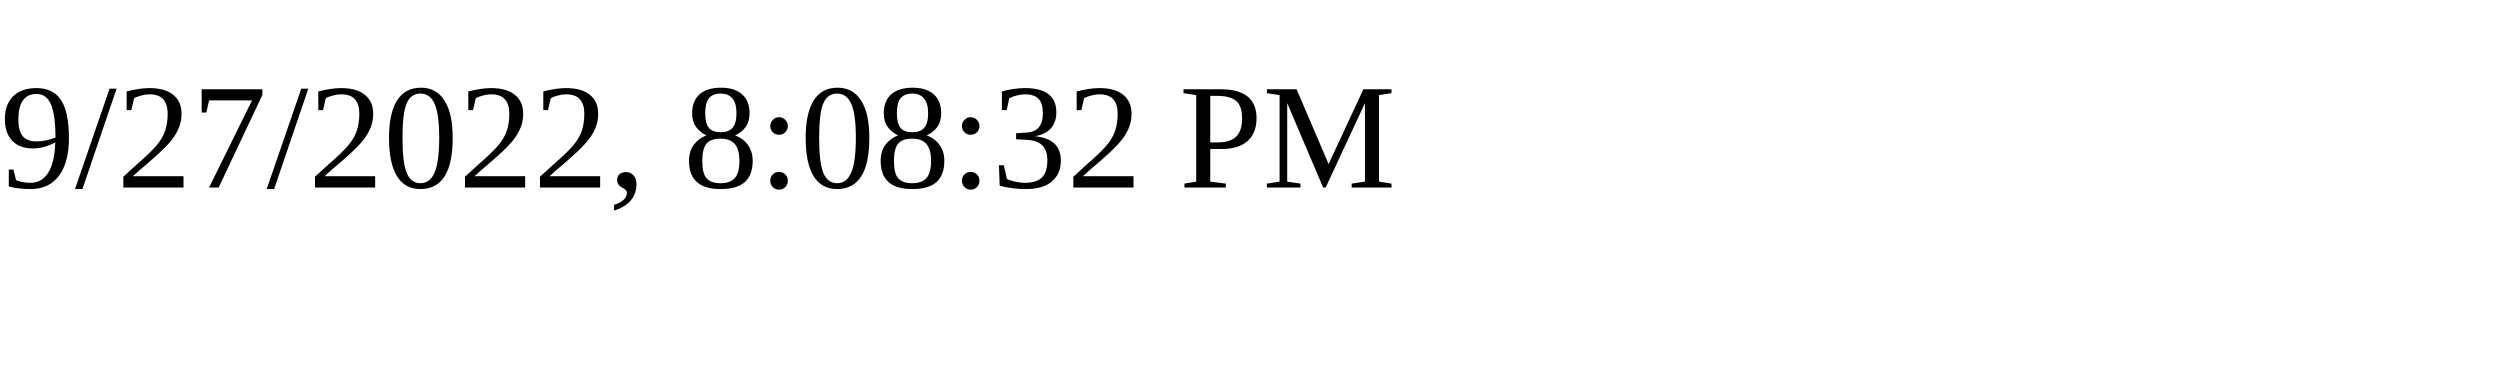
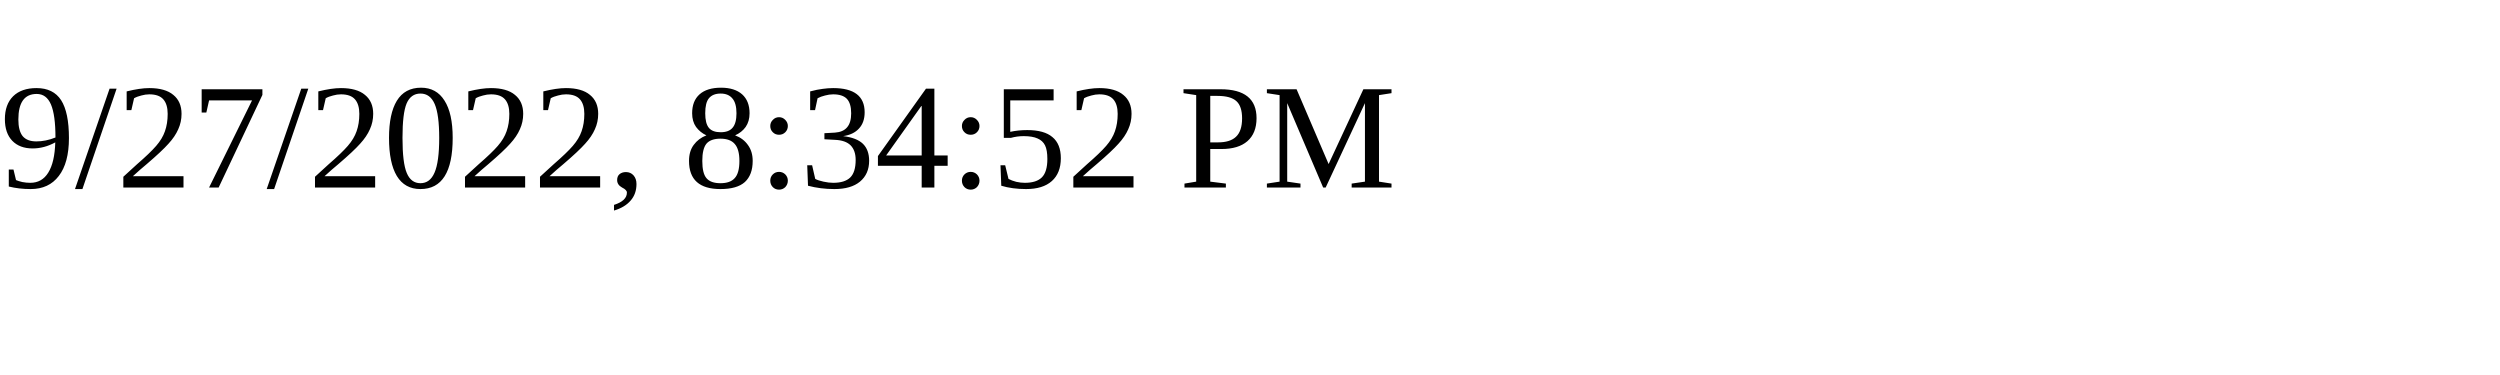
<svg xmlns="http://www.w3.org/2000/svg" height="30" width="200">
-   <text x="0" y="15">9/27/2022, 8:08:32 PM</text>
+   <text x="0" y="15">9/27/2022, 8:34:52 PM</text>
</svg>
